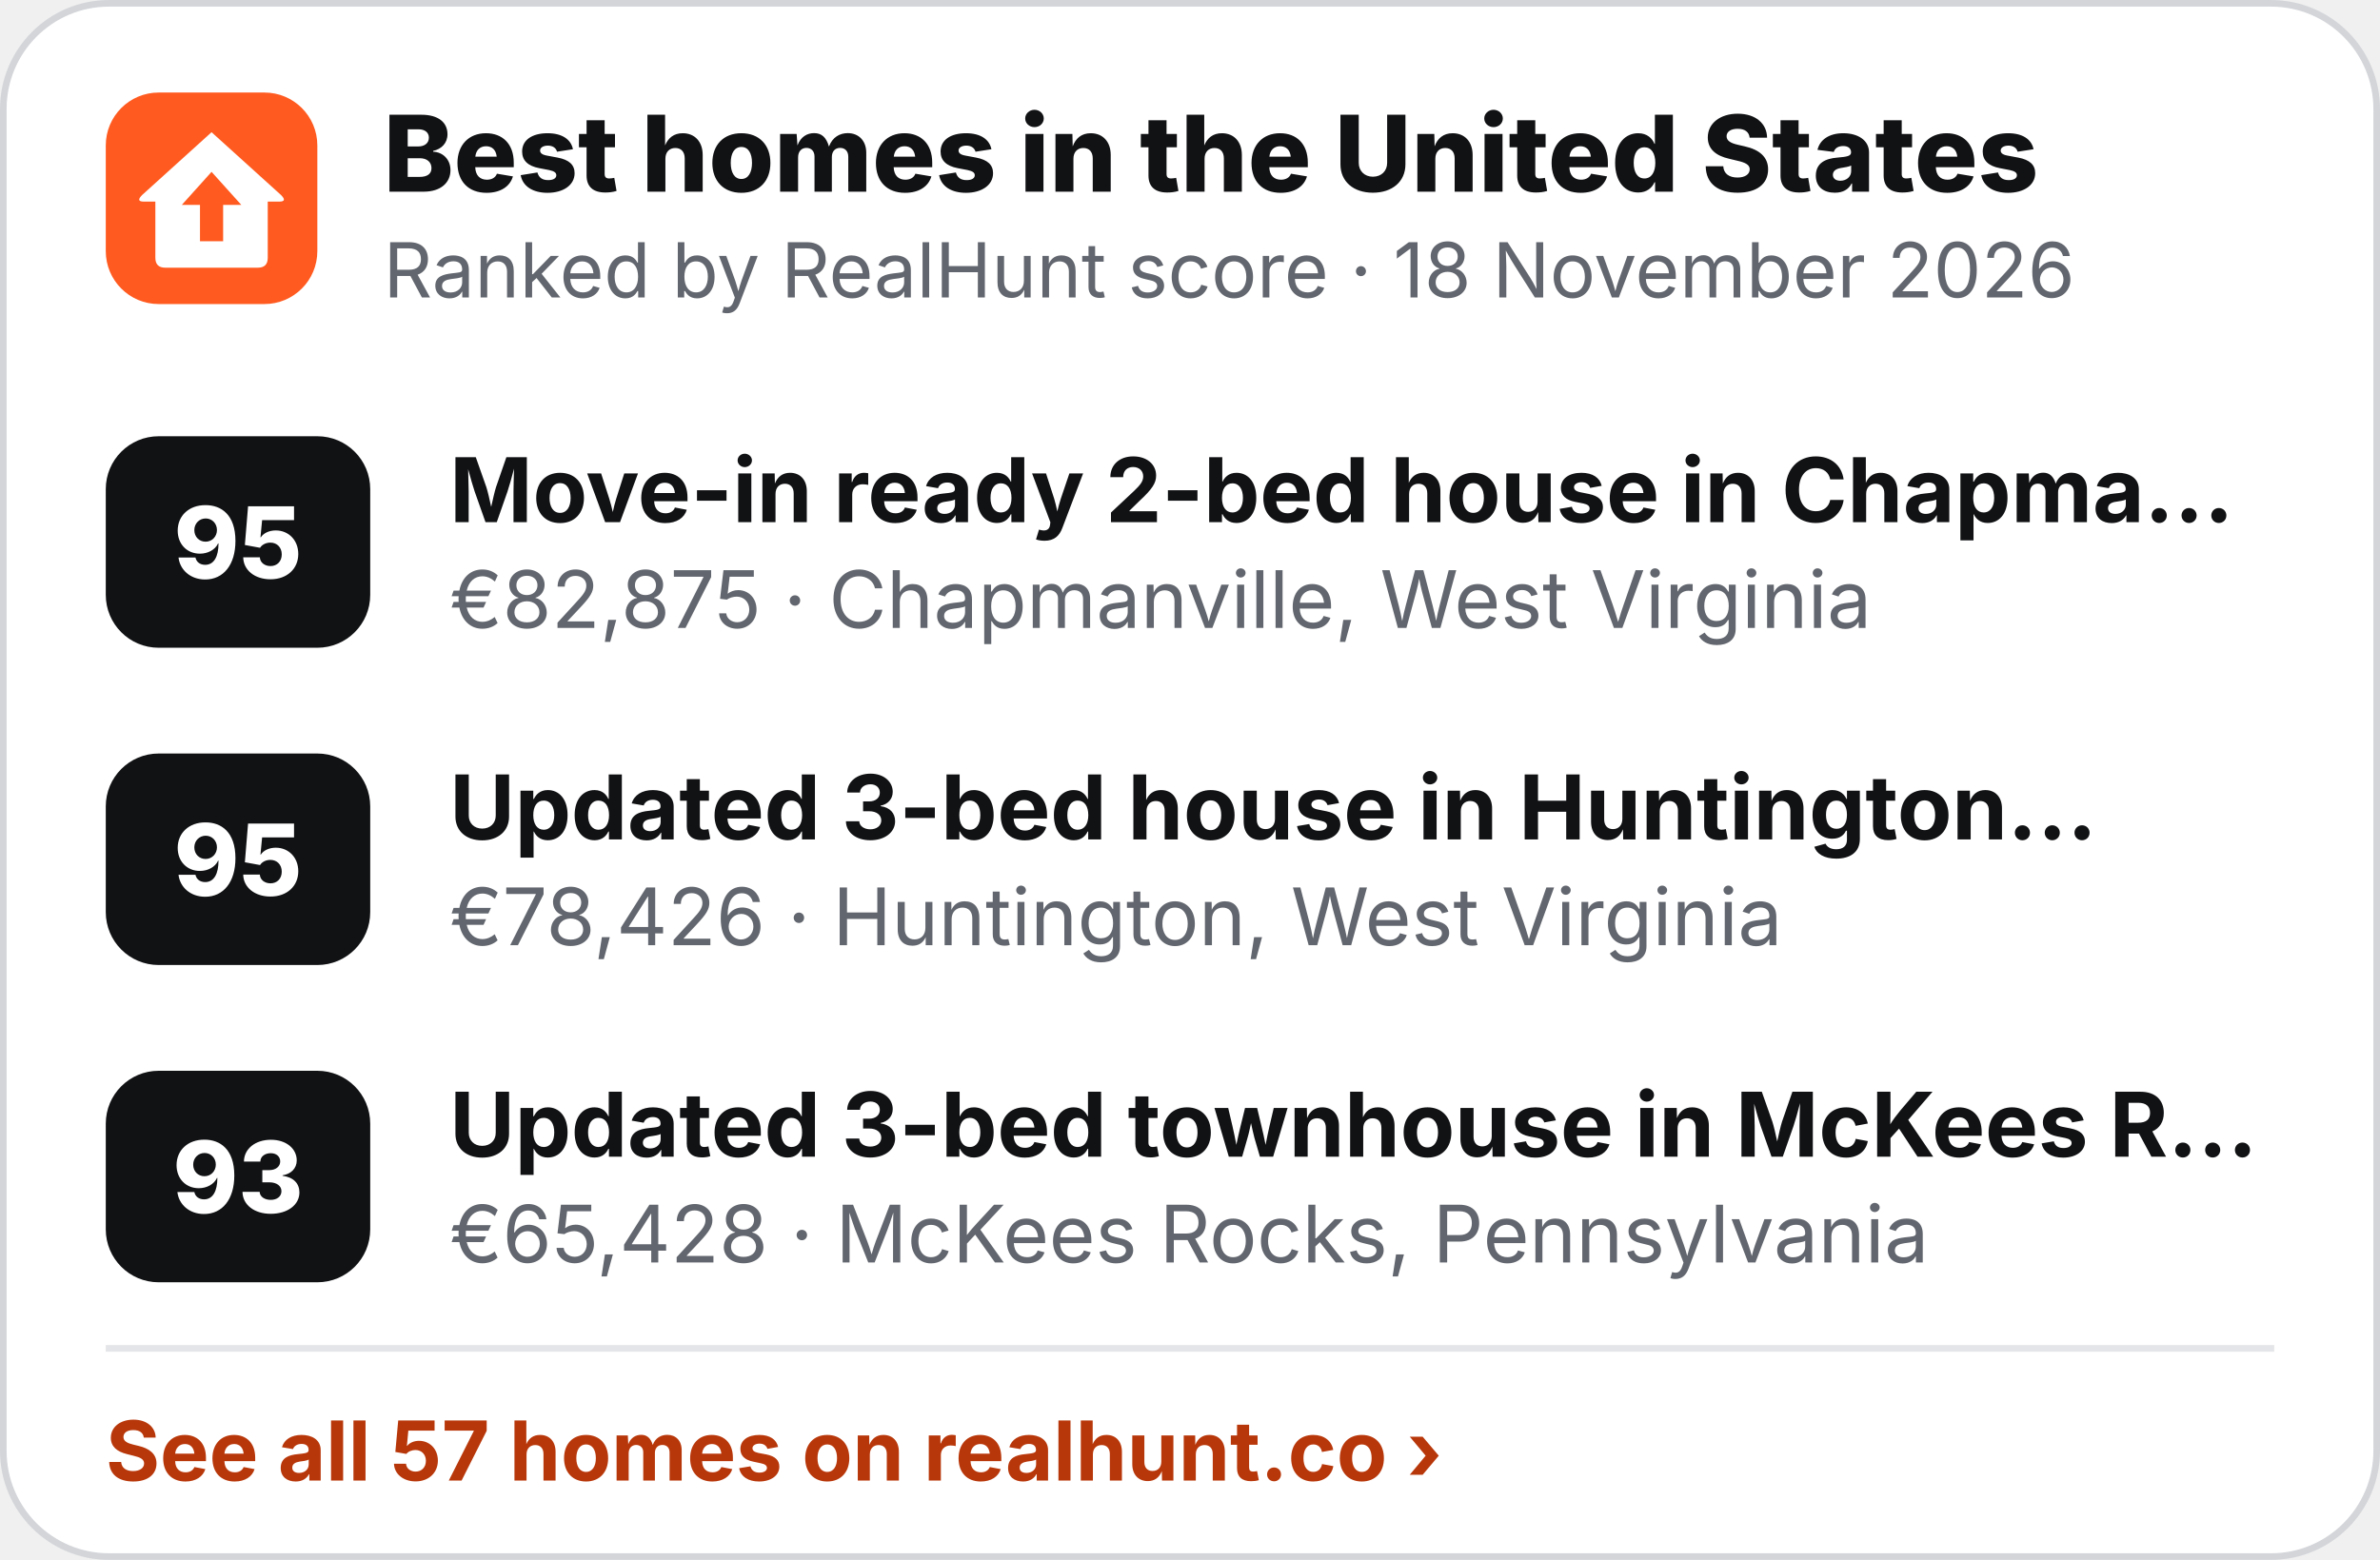
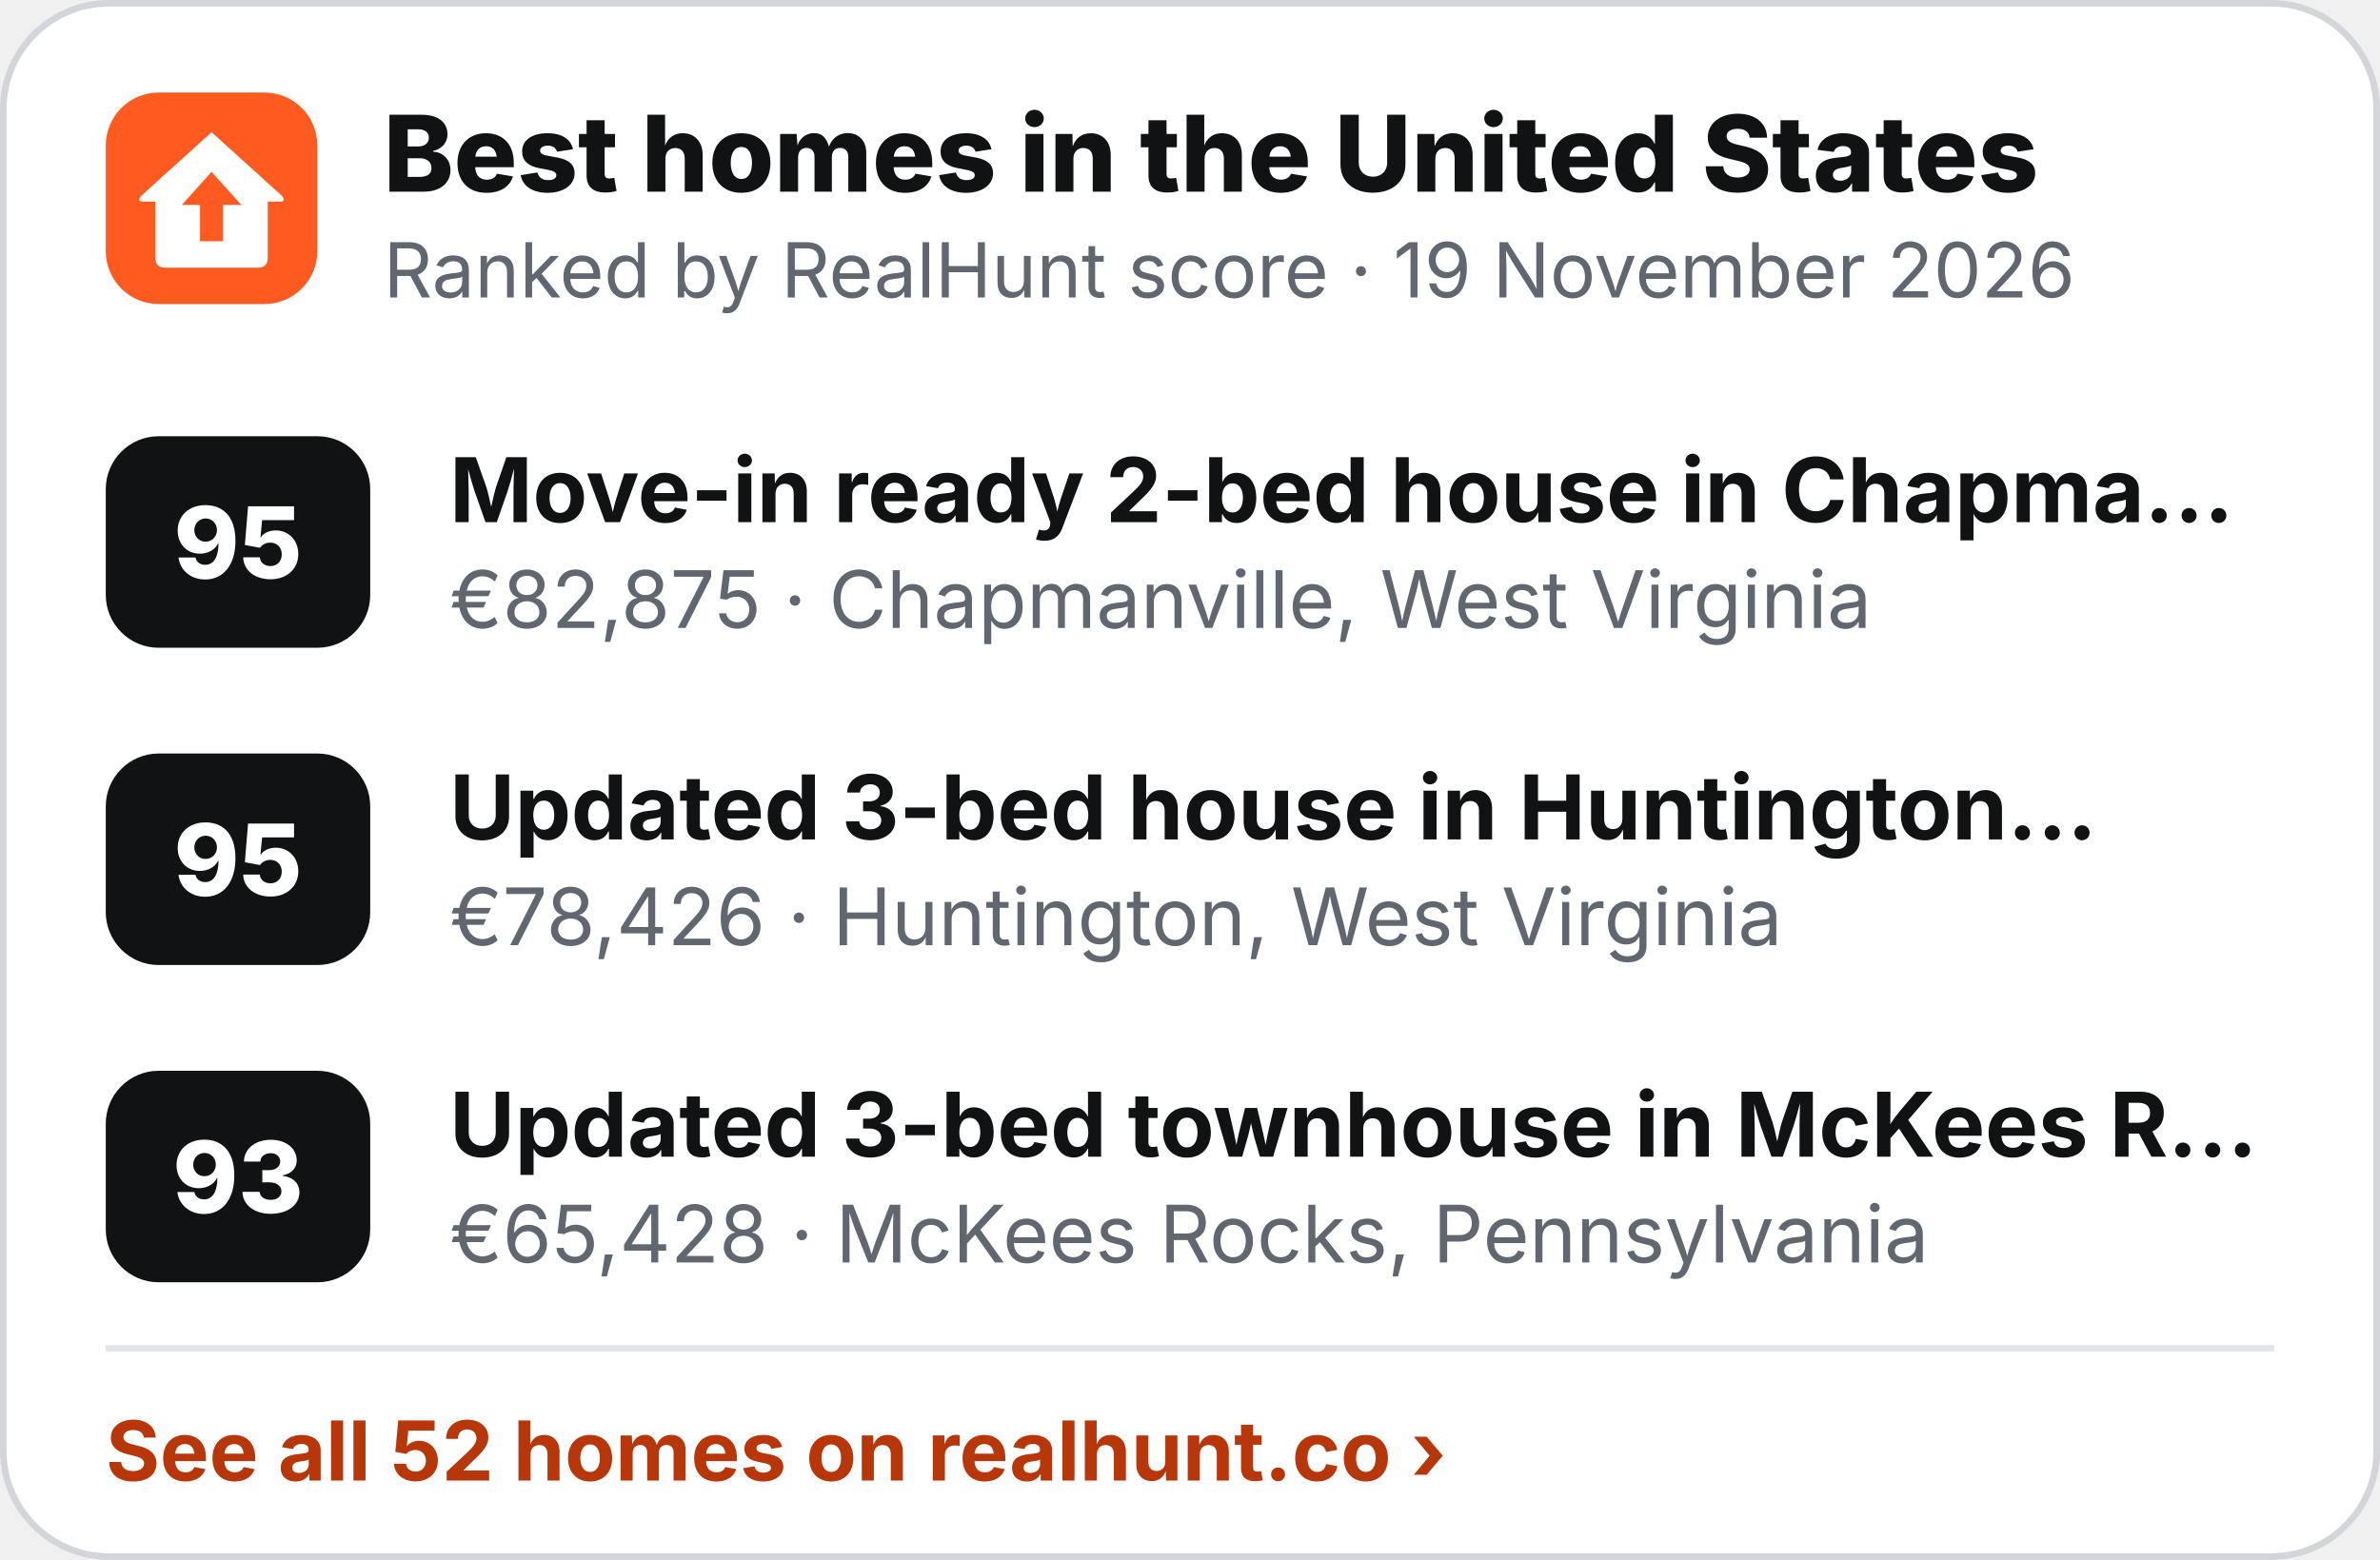
<svg xmlns="http://www.w3.org/2000/svg" width="360" height="236" viewBox="0 0 360 236" role="img" aria-label="Best homes in the United States">
  <rect x=".5" y=".5" width="359" height="235" rx="16" fill="#fff" stroke="#D3D5D9" />
  <g transform="translate(16 14) scale(.5)">
    <rect width="64" height="64" rx="16" fill="#FF5A1F" />
    <path d="M32 12 L53 31 Q55 33 52.5 33 L49 33 L49 50 Q49 53 46 53 L18 53 Q15 53 15 50 L15 33 L11.5 33 Q9 33 11 31 Z" fill="#fff" />
    <path d="M32 24 L41 34 L35.5 34 L35.5 45 L28.5 45 L28.5 34 L23 34 Z" fill="#FF5A1F" />
  </g>
  <text x="58" y="29" font-family="Inter,'Segoe UI',Helvetica,Arial,sans-serif" font-size="16" font-weight="800" fill="#111214">Best homes in the United States</text>
-   <text x="58" y="45" font-family="Inter,'Segoe UI',Helvetica,Arial,sans-serif" font-size="11.5" fill="#62666E">Ranked by RealHunt score · 18 November 2026</text>
+   <text x="58" y="45" font-family="Inter,'Segoe UI',Helvetica,Arial,sans-serif" font-size="11.5" fill="#62666E">Ranked by RealHunt score · 19 November 2026</text>
  <rect x="16" y="66" width="40" height="32" rx="8" fill="#111214" />
  <text x="36" y="87.5" text-anchor="middle" font-family="Inter,'Segoe UI',Helvetica,Arial,sans-serif" font-size="15" font-weight="800" fill="#fff">95</text>
  <text x="68" y="79" font-family="Inter,'Segoe UI',Helvetica,Arial,sans-serif" font-size="13.5" font-weight="700" fill="#111214">Move-in ready 2-bed house in Chapma…</text>
  <text x="68" y="95" font-family="Inter,'Segoe UI',Helvetica,Arial,sans-serif" font-size="12" fill="#62666E">€82,875 · Chapmanville, West Virginia</text>
  <rect x="16" y="114" width="40" height="32" rx="8" fill="#111214" />
  <text x="36" y="135.5" text-anchor="middle" font-family="Inter,'Segoe UI',Helvetica,Arial,sans-serif" font-size="15" font-weight="800" fill="#fff">95</text>
  <text x="68" y="127" font-family="Inter,'Segoe UI',Helvetica,Arial,sans-serif" font-size="13.5" font-weight="700" fill="#111214">Updated 3-bed house in Huntington…</text>
  <text x="68" y="143" font-family="Inter,'Segoe UI',Helvetica,Arial,sans-serif" font-size="12" fill="#62666E">€78,426 · Huntington, West Virginia</text>
  <rect x="16" y="162" width="40" height="32" rx="8" fill="#111214" />
  <text x="36" y="183.5" text-anchor="middle" font-family="Inter,'Segoe UI',Helvetica,Arial,sans-serif" font-size="15" font-weight="800" fill="#fff">93</text>
  <text x="68" y="175" font-family="Inter,'Segoe UI',Helvetica,Arial,sans-serif" font-size="13.5" font-weight="700" fill="#111214">Updated 3-bed townhouse in McKees R…</text>
  <text x="68" y="191" font-family="Inter,'Segoe UI',Helvetica,Arial,sans-serif" font-size="12" fill="#62666E">€65,428 · McKees Rocks, Pennsylvania</text>
  <line x1="16" y1="204" x2="344" y2="204" stroke="#E4E5E8" />
-   <text x="16" y="224" font-family="Inter,'Segoe UI',Helvetica,Arial,sans-serif" font-size="12.5" font-weight="700" fill="#B8370A">See all 57 homes on realhunt.co ›</text>
+   <text x="16" y="224" font-family="Inter,'Segoe UI',Helvetica,Arial,sans-serif" font-size="12.5" font-weight="700" fill="#B8370A">See all 52 homes on realhunt.co ›</text>
</svg>
